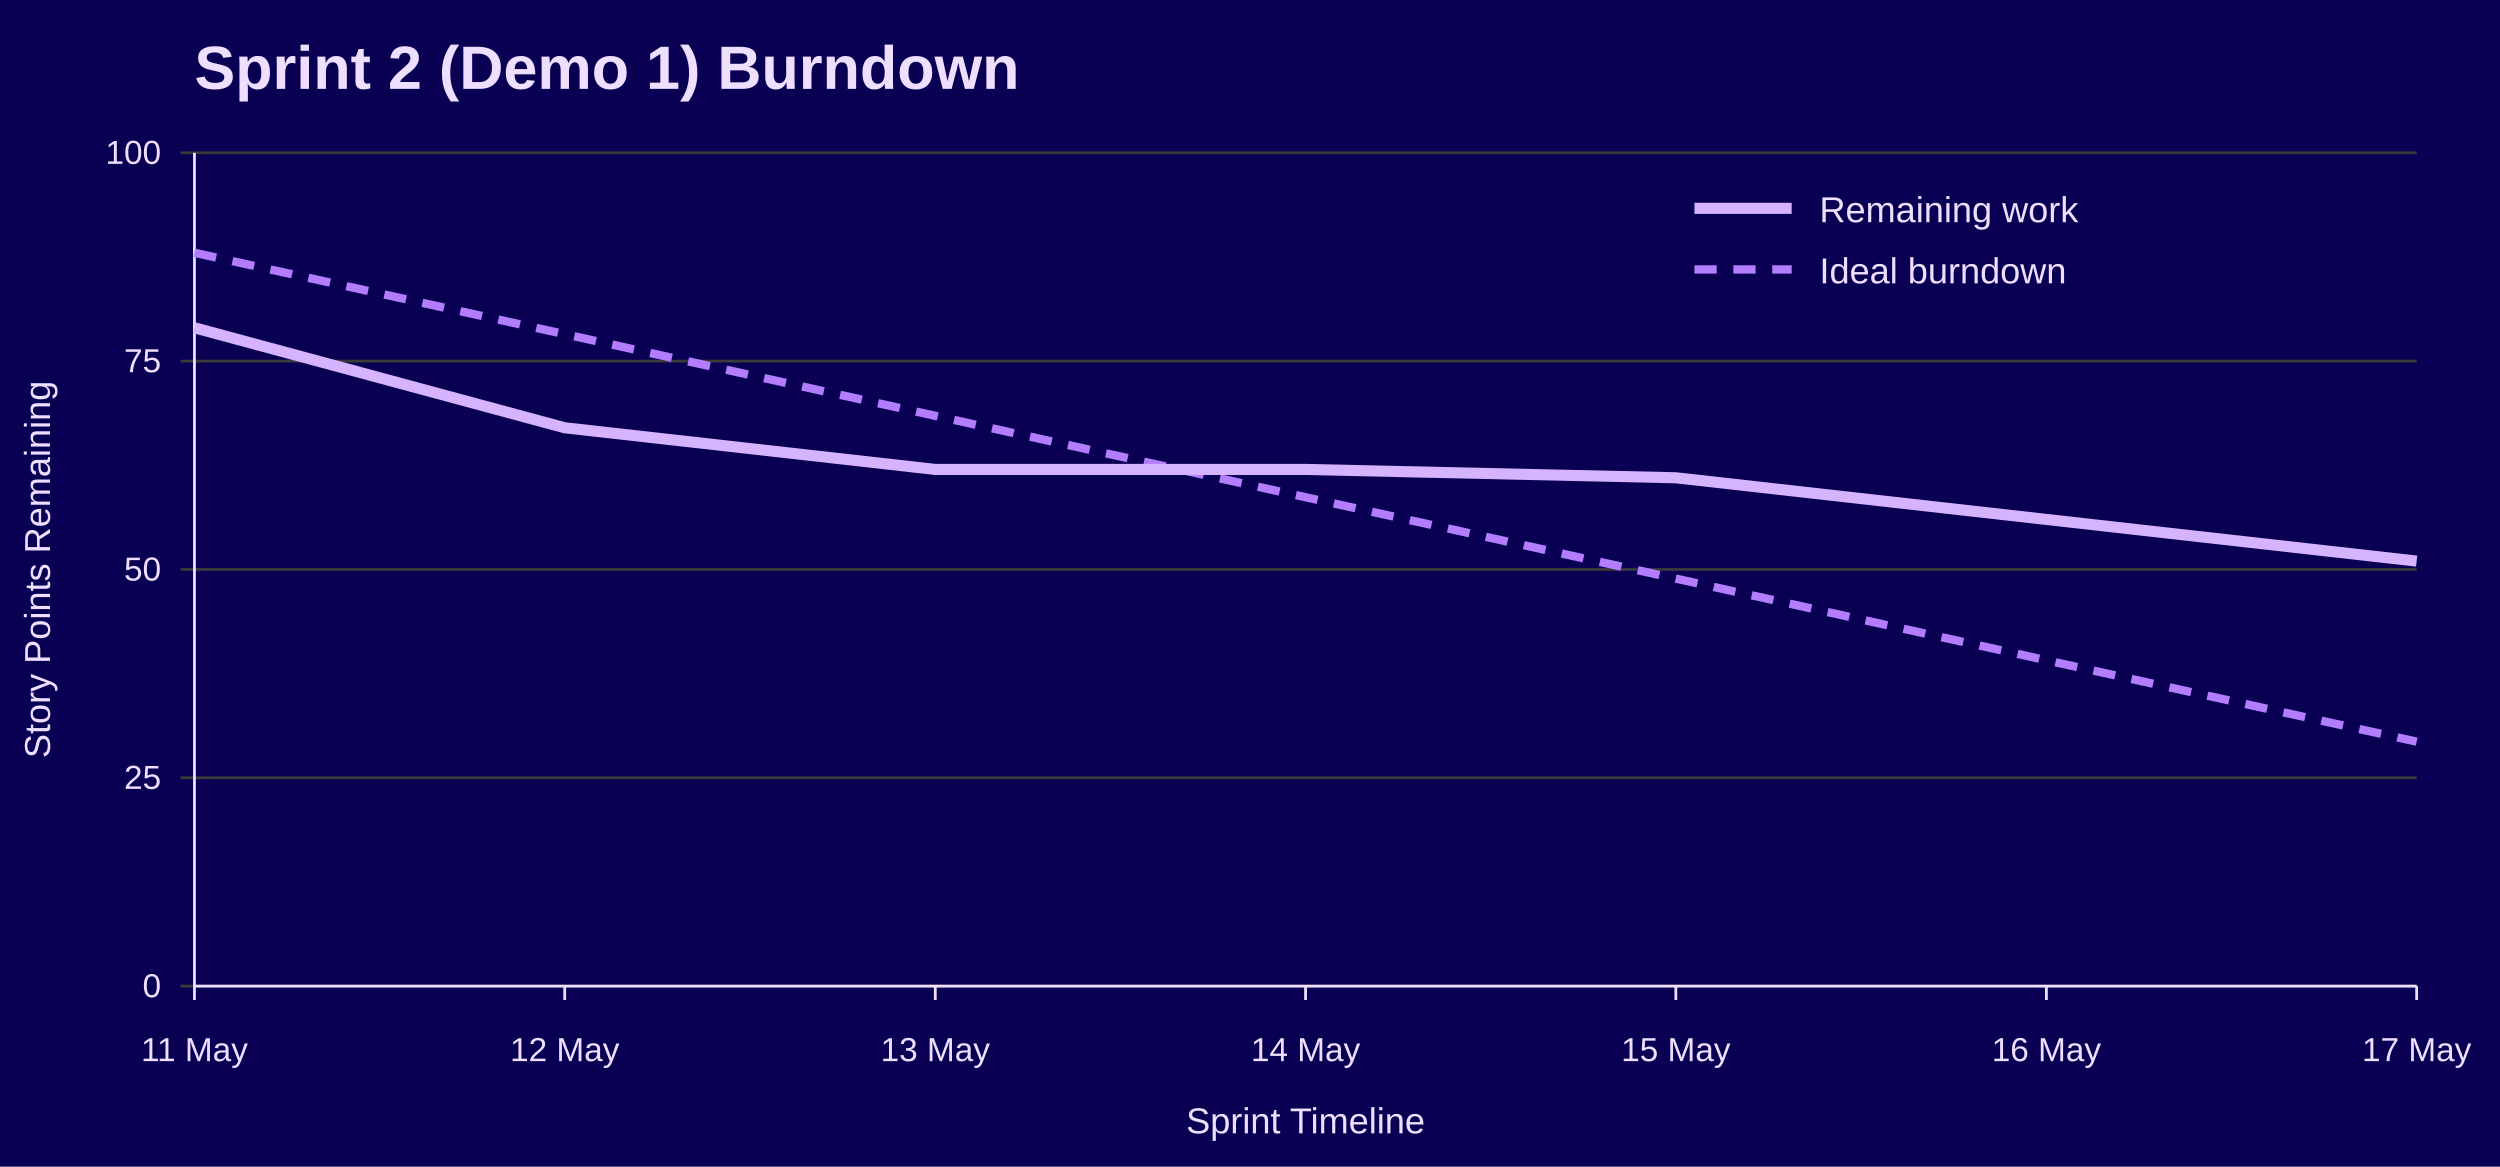
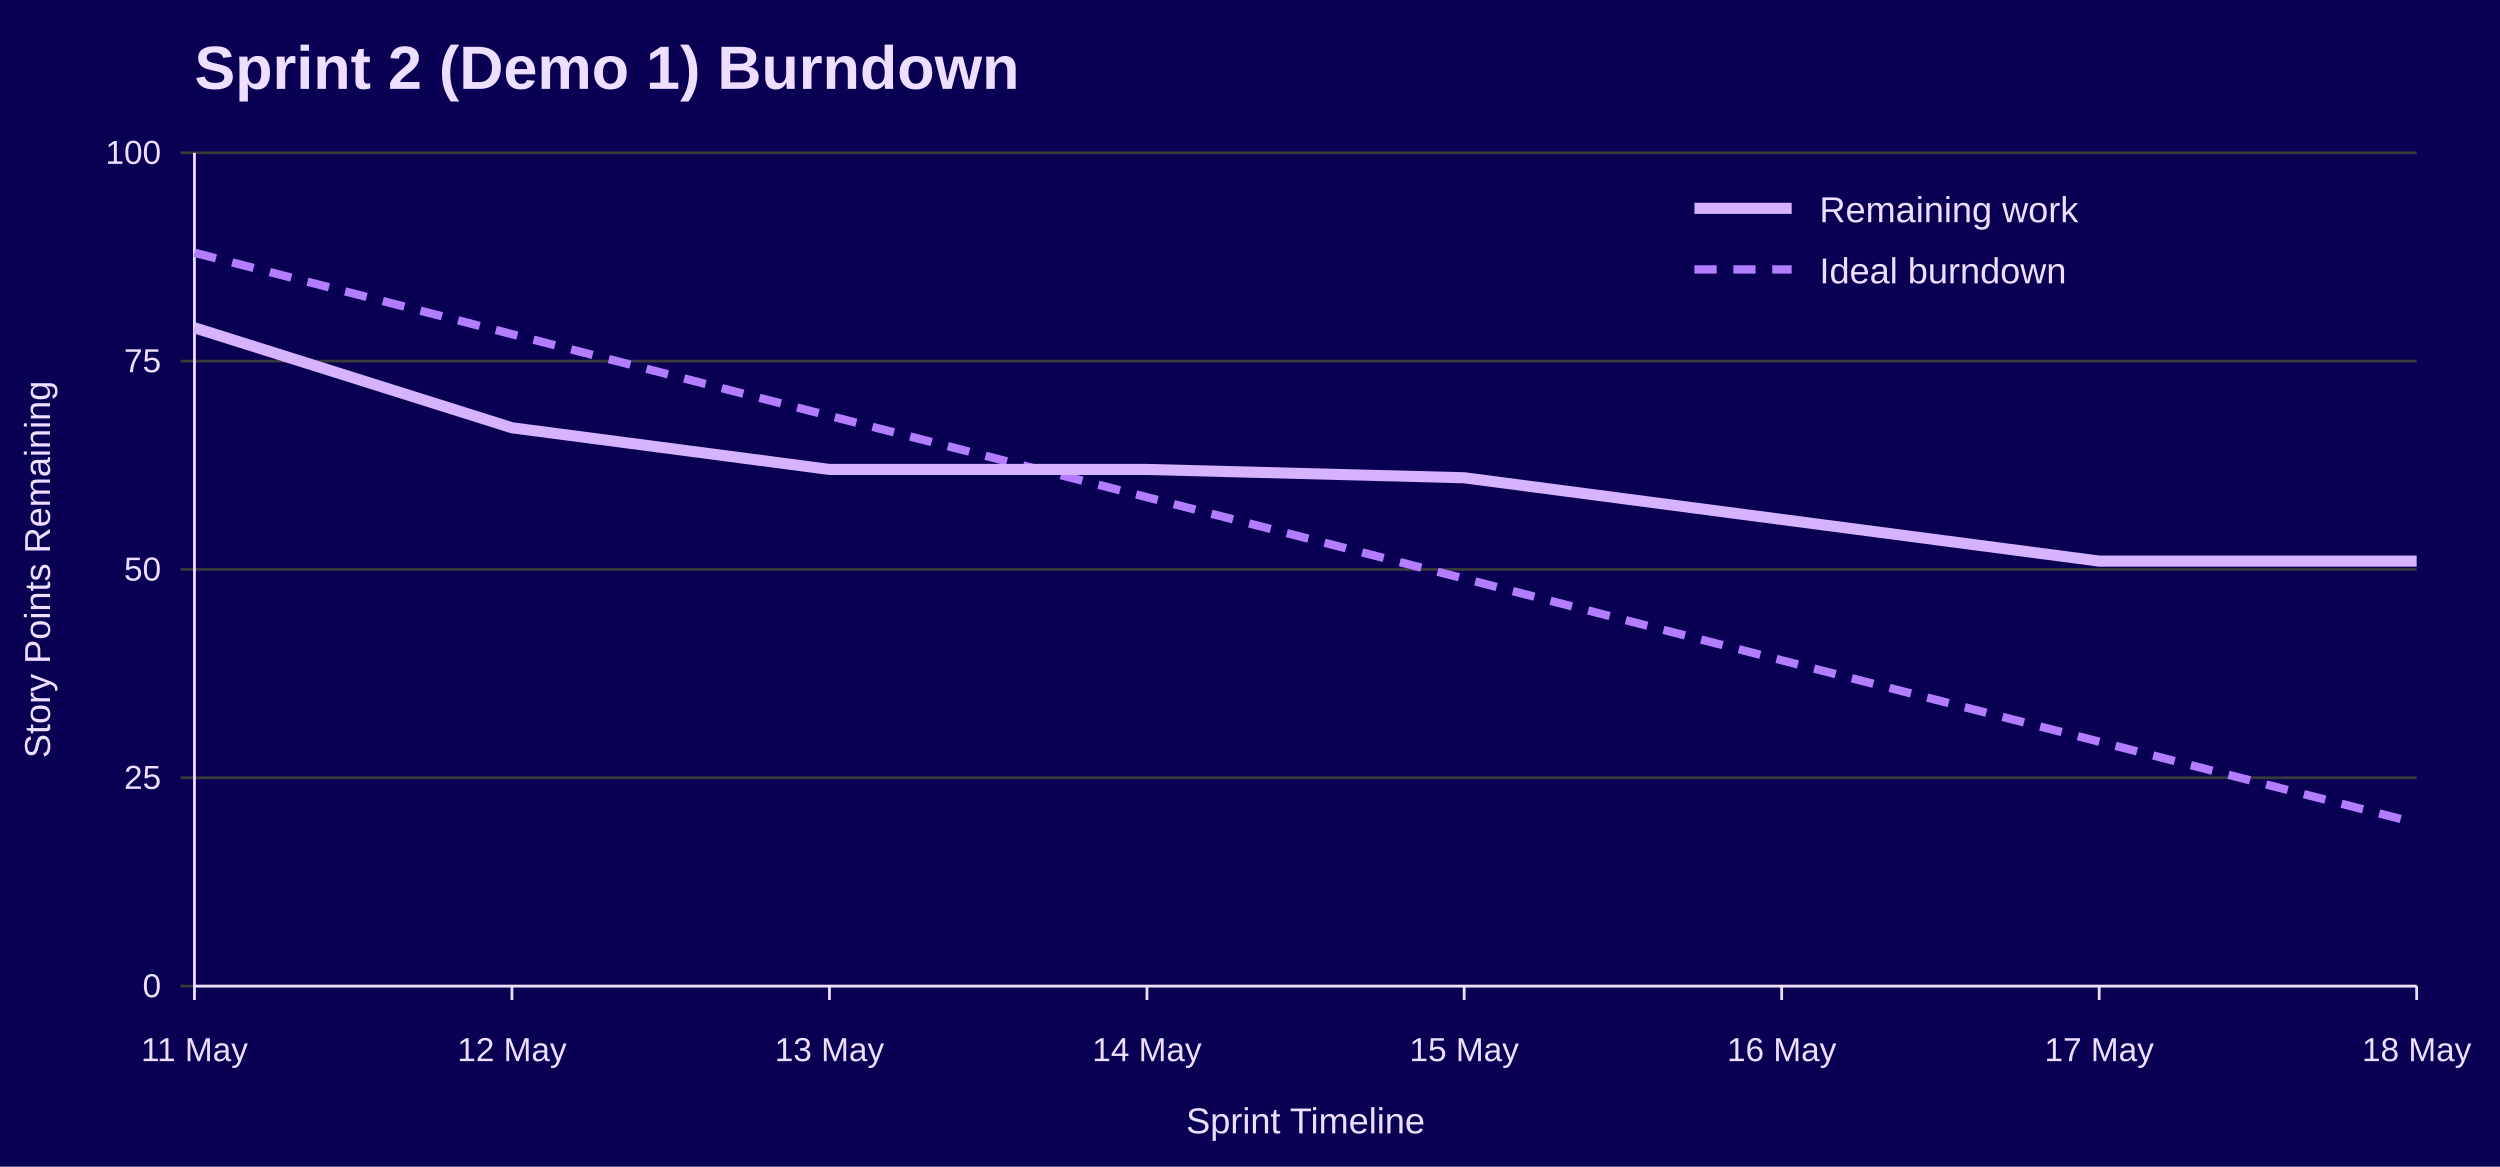
<svg xmlns="http://www.w3.org/2000/svg" width="900" height="420" viewBox="0 0 900 420" role="img" aria-labelledby="title desc">
  <rect width="100%" height="100%" fill="#090054" />
  <text x="70" y="32" font-family="Jost, Arial, Helvetica, sans-serif" font-size="22" font-weight="700" fill="#EEDEFF">Sprint 2 (Demo 1) Burndown</text>
  <line x1="65" y1="355.0" x2="870" y2="355.0" stroke="#3A3A3A" />
  <text x="58" y="359.0" font-family="Overpass, Arial, Helvetica, sans-serif" font-size="12" text-anchor="end" fill="#EEDEFF">0</text>
  <line x1="65" y1="280.0" x2="870" y2="280.0" stroke="#3A3A3A" />
  <text x="58" y="284.0" font-family="Overpass, Arial, Helvetica, sans-serif" font-size="12" text-anchor="end" fill="#EEDEFF">25</text>
  <line x1="65" y1="205.0" x2="870" y2="205.0" stroke="#3A3A3A" />
  <text x="58" y="209.0" font-family="Overpass, Arial, Helvetica, sans-serif" font-size="12" text-anchor="end" fill="#EEDEFF">50</text>
  <line x1="65" y1="130.0" x2="870" y2="130.0" stroke="#3A3A3A" />
  <text x="58" y="134.0" font-family="Overpass, Arial, Helvetica, sans-serif" font-size="12" text-anchor="end" fill="#EEDEFF">75</text>
  <line x1="65" y1="55.0" x2="870" y2="55.0" stroke="#3A3A3A" />
  <text x="58" y="59.0" font-family="Overpass, Arial, Helvetica, sans-serif" font-size="12" text-anchor="end" fill="#EEDEFF">100</text>
  <line x1="70.0" y1="355" x2="70.0" y2="360" stroke="#EEDEFF" />
  <text x="70.0" y="382" font-family="Overpass, Arial, Helvetica, sans-serif" font-size="12" text-anchor="middle" fill="#EEDEFF">11 May</text>
-   <line x1="203.3" y1="355" x2="203.3" y2="360" stroke="#EEDEFF" />
-   <text x="203.3" y="382" font-family="Overpass, Arial, Helvetica, sans-serif" font-size="12" text-anchor="middle" fill="#EEDEFF">12 May</text>
-   <line x1="336.7" y1="355" x2="336.7" y2="360" stroke="#EEDEFF" />
-   <text x="336.7" y="382" font-family="Overpass, Arial, Helvetica, sans-serif" font-size="12" text-anchor="middle" fill="#EEDEFF">13 May</text>
-   <line x1="470.0" y1="355" x2="470.0" y2="360" stroke="#EEDEFF" />
-   <text x="470.0" y="382" font-family="Overpass, Arial, Helvetica, sans-serif" font-size="12" text-anchor="middle" fill="#EEDEFF">14 May</text>
-   <line x1="603.3" y1="355" x2="603.3" y2="360" stroke="#EEDEFF" />
-   <text x="603.3" y="382" font-family="Overpass, Arial, Helvetica, sans-serif" font-size="12" text-anchor="middle" fill="#EEDEFF">15 May</text>
-   <line x1="736.7" y1="355" x2="736.7" y2="360" stroke="#EEDEFF" />
-   <text x="736.7" y="382" font-family="Overpass, Arial, Helvetica, sans-serif" font-size="12" text-anchor="middle" fill="#EEDEFF">16 May</text>
+   <line x1="184.3" y1="355" x2="184.3" y2="360" stroke="#EEDEFF" />
+   <text x="184.3" y="382" font-family="Overpass, Arial, Helvetica, sans-serif" font-size="12" text-anchor="middle" fill="#EEDEFF">12 May</text>
+   <line x1="298.6" y1="355" x2="298.6" y2="360" stroke="#EEDEFF" />
+   <text x="298.6" y="382" font-family="Overpass, Arial, Helvetica, sans-serif" font-size="12" text-anchor="middle" fill="#EEDEFF">13 May</text>
+   <line x1="412.9" y1="355" x2="412.9" y2="360" stroke="#EEDEFF" />
+   <text x="412.9" y="382" font-family="Overpass, Arial, Helvetica, sans-serif" font-size="12" text-anchor="middle" fill="#EEDEFF">14 May</text>
+   <line x1="527.1" y1="355" x2="527.1" y2="360" stroke="#EEDEFF" />
+   <text x="527.1" y="382" font-family="Overpass, Arial, Helvetica, sans-serif" font-size="12" text-anchor="middle" fill="#EEDEFF">15 May</text>
+   <line x1="641.4" y1="355" x2="641.4" y2="360" stroke="#EEDEFF" />
+   <text x="641.4" y="382" font-family="Overpass, Arial, Helvetica, sans-serif" font-size="12" text-anchor="middle" fill="#EEDEFF">16 May</text>
+   <line x1="755.7" y1="355" x2="755.7" y2="360" stroke="#EEDEFF" />
+   <text x="755.7" y="382" font-family="Overpass, Arial, Helvetica, sans-serif" font-size="12" text-anchor="middle" fill="#EEDEFF">17 May</text>
  <line x1="870.0" y1="355" x2="870.0" y2="360" stroke="#EEDEFF" />
-   <text x="870.0" y="382" font-family="Overpass, Arial, Helvetica, sans-serif" font-size="12" text-anchor="middle" fill="#EEDEFF">17 May</text>
+   <text x="870.0" y="382" font-family="Overpass, Arial, Helvetica, sans-serif" font-size="12" text-anchor="middle" fill="#EEDEFF">18 May</text>
  <line x1="70" y1="55" x2="70" y2="355" stroke="#EEDEFF" />
  <line x1="70" y1="355" x2="870" y2="355" stroke="#EEDEFF" />
  <text x="18" y="205.0" font-family="Overpass, Arial, Helvetica, sans-serif" font-size="13" text-anchor="middle" transform="rotate(-90 18 205.0)" fill="#EEDEFF">Story Points Remaining</text>
  <text x="470.0" y="408" font-family="Overpass, Arial, Helvetica, sans-serif" font-size="13" text-anchor="middle" fill="#EEDEFF">Sprint Timeline</text>
-   <polyline points="70.0,91.0 203.3,120.3 336.7,149.7 470.0,179.0 603.3,208.3 736.7,237.7 870.0,267.0" fill="none" stroke="#B37DFF" stroke-width="3" stroke-dasharray="8 6" />
-   <polyline points="70.0,118.0 203.3,154.0 336.7,169.0 470.0,169.0 603.3,172.0 736.7,187.0 870.0,202.0" fill="none" stroke="#D6B3FF" stroke-width="4" />
+   <polyline points="70.0,91.0 184.3,120.3 298.6,149.7 412.9,179.0 527.1,208.3 641.4,237.7 755.7,267.0 870.0,296.3" fill="none" stroke="#B37DFF" stroke-width="3" stroke-dasharray="8 6" />
+   <polyline points="70.0,118.0 184.3,154.0 298.6,169.0 412.9,169.0 527.1,172.0 641.4,187.0 755.7,202.0 870.0,202.0" fill="none" stroke="#D6B3FF" stroke-width="4" />
  <line x1="610" y1="75" x2="645" y2="75" stroke="#D6B3FF" stroke-width="4" />
  <text x="655" y="80" font-family="Overpass, Arial, Helvetica, sans-serif" font-size="13" fill="#EEDEFF">Remaining work</text>
  <line x1="610" y1="97" x2="645" y2="97" stroke="#B37DFF" stroke-width="3" stroke-dasharray="8 6" />
  <text x="655" y="102" font-family="Overpass, Arial, Helvetica, sans-serif" font-size="13" fill="#EEDEFF">Ideal burndown</text>
</svg>
